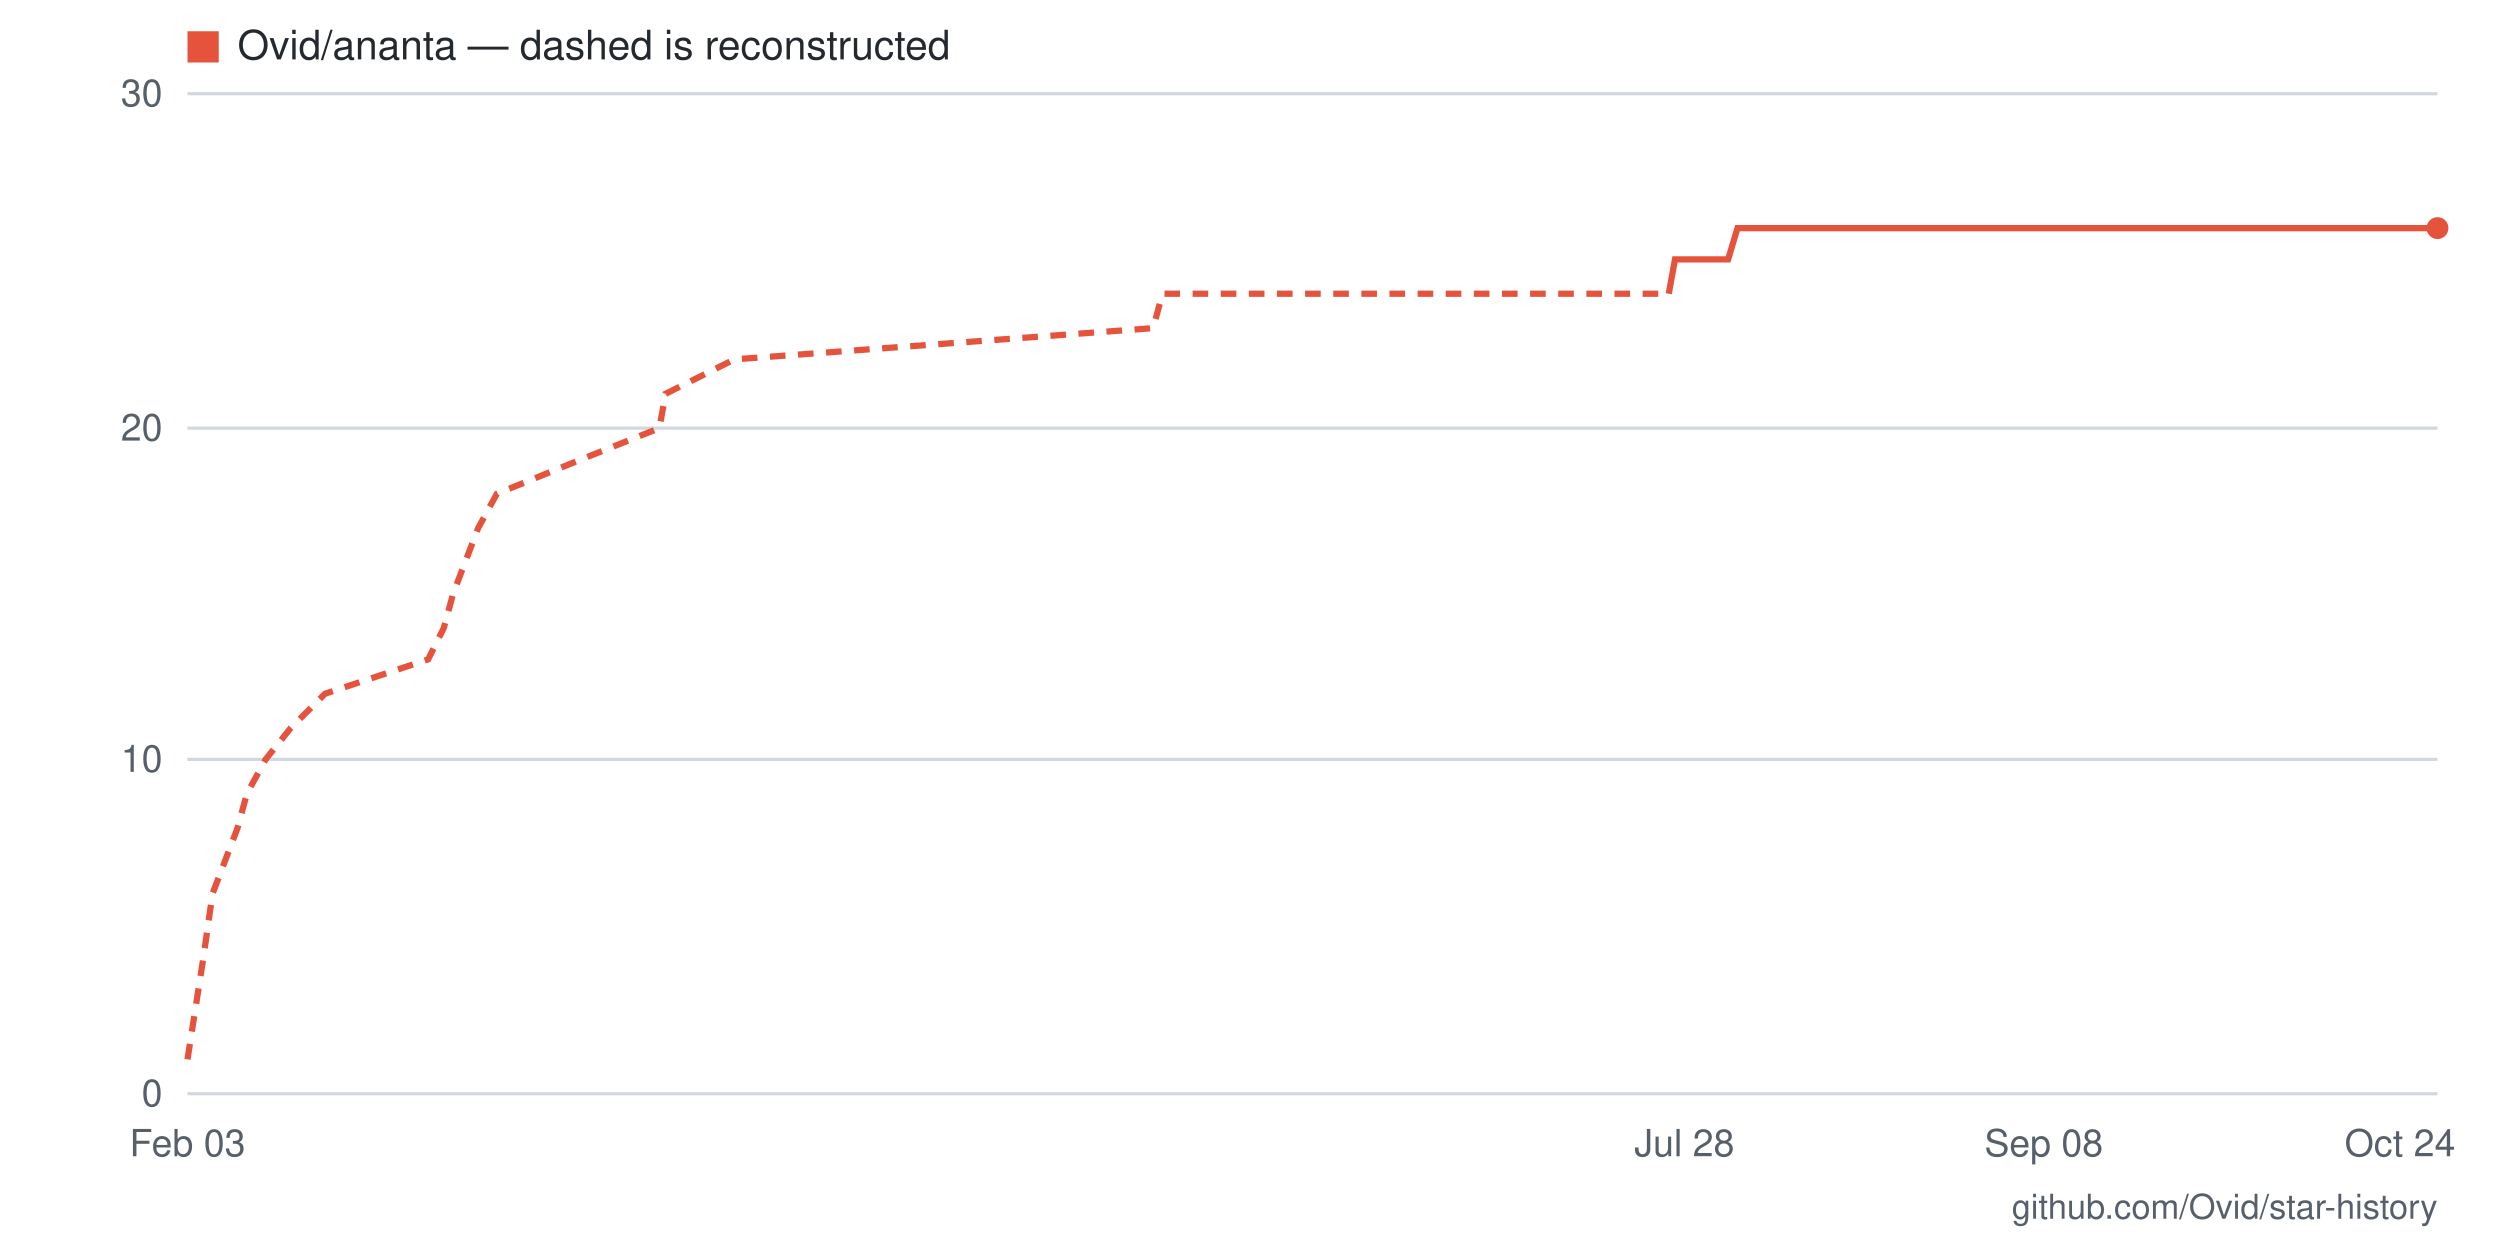
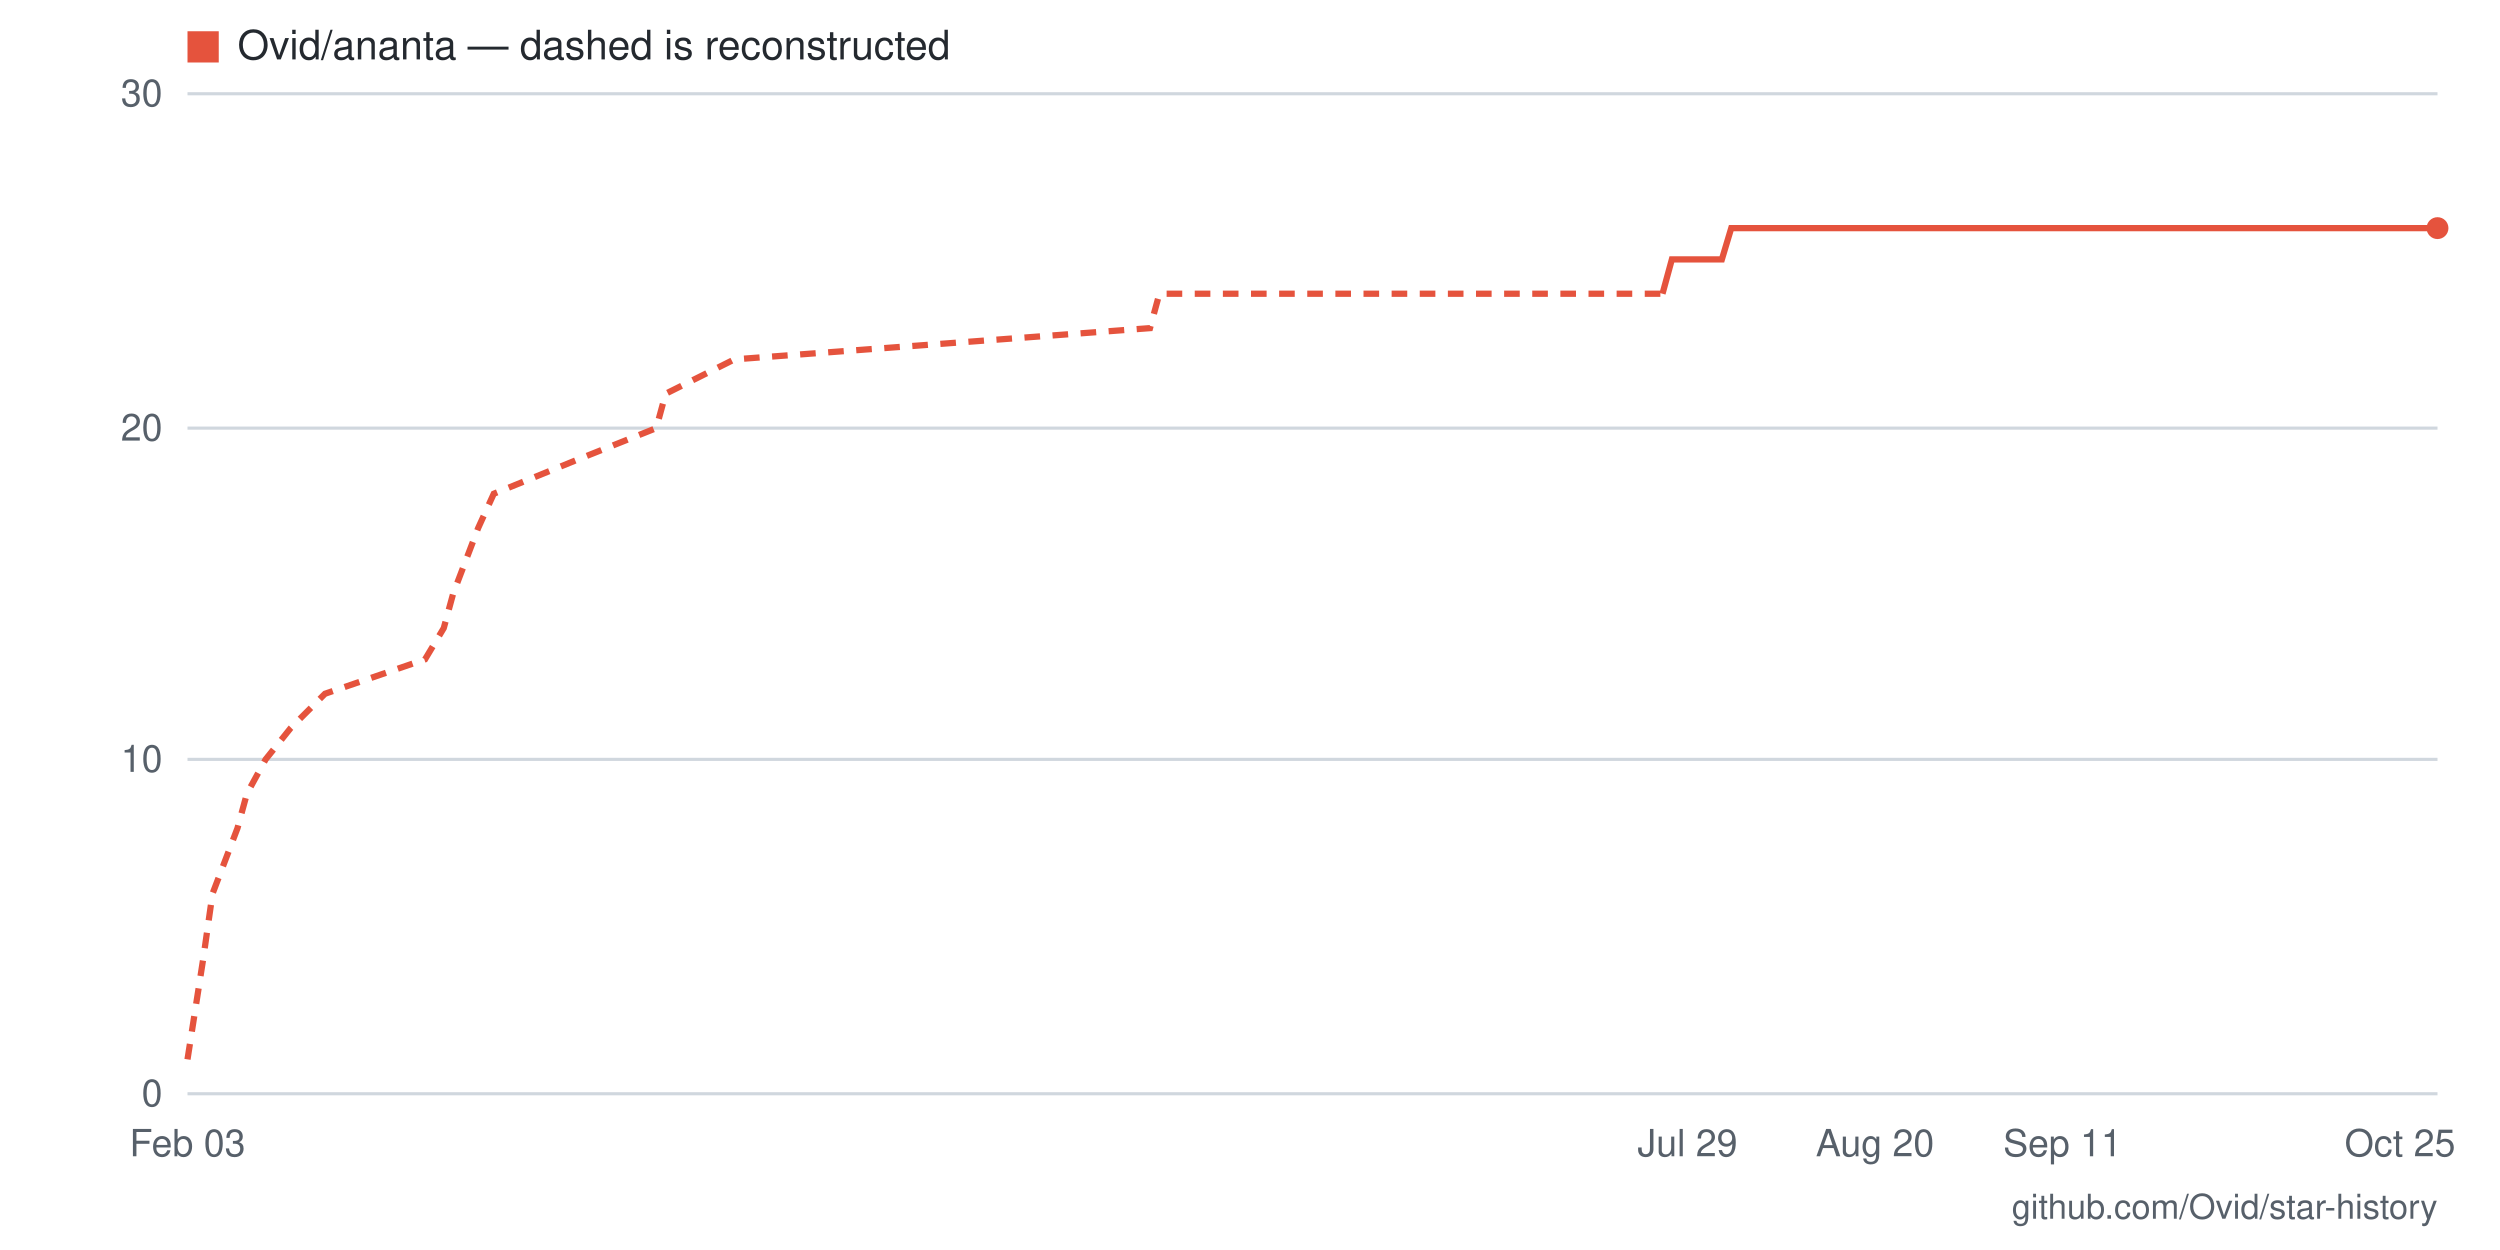
- <svg xmlns="http://www.w3.org/2000/svg" viewBox="0 0 800 400" width="800" height="400" role="img" aria-label="Star history for Ovid/ananta: 26 stars as of 2026-10-24">
+ <svg xmlns="http://www.w3.org/2000/svg" viewBox="0 0 800 400" width="800" height="400" role="img" aria-label="Star history for Ovid/ananta: 26 stars as of 2026-10-25">
  <rect width="800" height="400" fill="#ffffff" />
  <line x1="60" y1="350" x2="780" y2="350" stroke="#d0d7de" stroke-width="1" />
  <text x="52" y="354" text-anchor="end" font-family="-apple-system,BlinkMacSystemFont,'Segoe UI',Helvetica,Arial,sans-serif" font-size="12" fill="#57606a">0</text>
  <line x1="60" y1="243" x2="780" y2="243" stroke="#d0d7de" stroke-width="1" />
  <text x="52" y="247" text-anchor="end" font-family="-apple-system,BlinkMacSystemFont,'Segoe UI',Helvetica,Arial,sans-serif" font-size="12" fill="#57606a">10</text>
  <line x1="60" y1="137" x2="780" y2="137" stroke="#d0d7de" stroke-width="1" />
  <text x="52" y="141" text-anchor="end" font-family="-apple-system,BlinkMacSystemFont,'Segoe UI',Helvetica,Arial,sans-serif" font-size="12" fill="#57606a">20</text>
  <line x1="60" y1="30" x2="780" y2="30" stroke="#d0d7de" stroke-width="1" />
  <text x="52" y="34" text-anchor="end" font-family="-apple-system,BlinkMacSystemFont,'Segoe UI',Helvetica,Arial,sans-serif" font-size="12" fill="#57606a">30</text>
-   <text x="768" y="370" text-anchor="middle" font-family="-apple-system,BlinkMacSystemFont,'Segoe UI',Helvetica,Arial,sans-serif" font-size="12" fill="#57606a">Oct 24</text>
-   <text x="654" y="370" text-anchor="middle" font-family="-apple-system,BlinkMacSystemFont,'Segoe UI',Helvetica,Arial,sans-serif" font-size="12" fill="#57606a">Sep 08</text>
-   <text x="539" y="370" text-anchor="middle" font-family="-apple-system,BlinkMacSystemFont,'Segoe UI',Helvetica,Arial,sans-serif" font-size="12" fill="#57606a">Jul 28</text>
+   <text x="768" y="370" text-anchor="middle" font-family="-apple-system,BlinkMacSystemFont,'Segoe UI',Helvetica,Arial,sans-serif" font-size="12" fill="#57606a">Oct 25</text>
+   <text x="660" y="370" text-anchor="middle" font-family="-apple-system,BlinkMacSystemFont,'Segoe UI',Helvetica,Arial,sans-serif" font-size="12" fill="#57606a">Sep 11</text>
+   <text x="600" y="370" text-anchor="middle" font-family="-apple-system,BlinkMacSystemFont,'Segoe UI',Helvetica,Arial,sans-serif" font-size="12" fill="#57606a">Aug 20</text>
+   <text x="540" y="370" text-anchor="middle" font-family="-apple-system,BlinkMacSystemFont,'Segoe UI',Helvetica,Arial,sans-serif" font-size="12" fill="#57606a">Jul 29</text>
  <text x="60" y="370" text-anchor="middle" font-family="-apple-system,BlinkMacSystemFont,'Segoe UI',Helvetica,Arial,sans-serif" font-size="12" fill="#57606a">Feb 03</text>
-   <polyline fill="none" stroke="#e5533d" stroke-width="2" stroke-dasharray="5 4" points="60,339 65,307 68,286 76,265 79,254 85,243 93,233 104,222 137,211 142,201 145,190 153,169 159,158 186,147 211,137 213,126 235,115 369,105 372,94 534,94" />
-   <polyline fill="none" stroke="#e5533d" stroke-width="2" points="534,94 536,83 539,83 542,83 545,83 547,83 550,83 553,83 556,73 558,73 561,73 564,73 566,73 569,73 572,73 575,73 577,73 580,73 583,73 586,73 588,73 591,73 594,73 597,73 599,73 602,73 605,73 608,73 610,73 613,73 616,73 618,73 621,73 624,73 627,73 629,73 632,73 635,73 638,73 640,73 643,73 646,73 649,73 651,73 654,73 657,73 660,73 662,73 665,73 668,73 670,73 673,73 676,73 679,73 681,73 684,73 687,73 690,73 692,73 695,73 698,73 701,73 703,73 706,73 709,73 712,73 714,73 717,73 720,73 723,73 725,73 728,73 731,73 733,73 736,73 739,73 742,73 744,73 747,73 750,73 753,73 755,73 758,73 761,73 764,73 766,73 769,73 772,73 775,73 777,73 780,73" />
+   <polyline fill="none" stroke="#e5533d" stroke-width="2" stroke-dasharray="5 4" points="60,339 65,307 68,286 76,265 79,254 85,243 93,233 104,222 136,211 142,201 145,190 153,169 158,158 185,147 210,137 213,126 235,115 368,105 371,94 532,94" />
+   <polyline fill="none" stroke="#e5533d" stroke-width="2" points="532,94 535,83 537,83 540,83 543,83 545,83 548,83 551,83 554,73 556,73 559,73 562,73 565,73 567,73 570,73 573,73 575,73 578,73 581,73 584,73 586,73 589,73 592,73 595,73 597,73 600,73 603,73 605,73 608,73 611,73 614,73 616,73 619,73 622,73 625,73 627,73 630,73 633,73 635,73 638,73 641,73 644,73 646,73 649,73 652,73 655,73 657,73 660,73 663,73 665,73 668,73 671,73 674,73 676,73 679,73 682,73 685,73 687,73 690,73 693,73 695,73 698,73 701,73 704,73 706,73 709,73 712,73 715,73 717,73 720,73 723,73 725,73 728,73 731,73 734,73 736,73 739,73 742,73 745,73 747,73 750,73 753,73 755,73 758,73 761,73 764,73 766,73 769,73 772,73 775,73 777,73 780,73" />
  <circle cx="780" cy="73" r="3.5" fill="#e5533d" />
  <rect x="60" y="10" width="10" height="10" fill="#e5533d" />
  <text x="76" y="19" font-family="-apple-system,BlinkMacSystemFont,'Segoe UI',Helvetica,Arial,sans-serif" font-size="13" fill="#24292f">Ovid/ananta — dashed is reconstructed</text>
  <text x="780" y="390" text-anchor="end" font-family="-apple-system,BlinkMacSystemFont,'Segoe UI',Helvetica,Arial,sans-serif" font-size="11" fill="#57606a">github.com/Ovid/star-history</text>
</svg>
